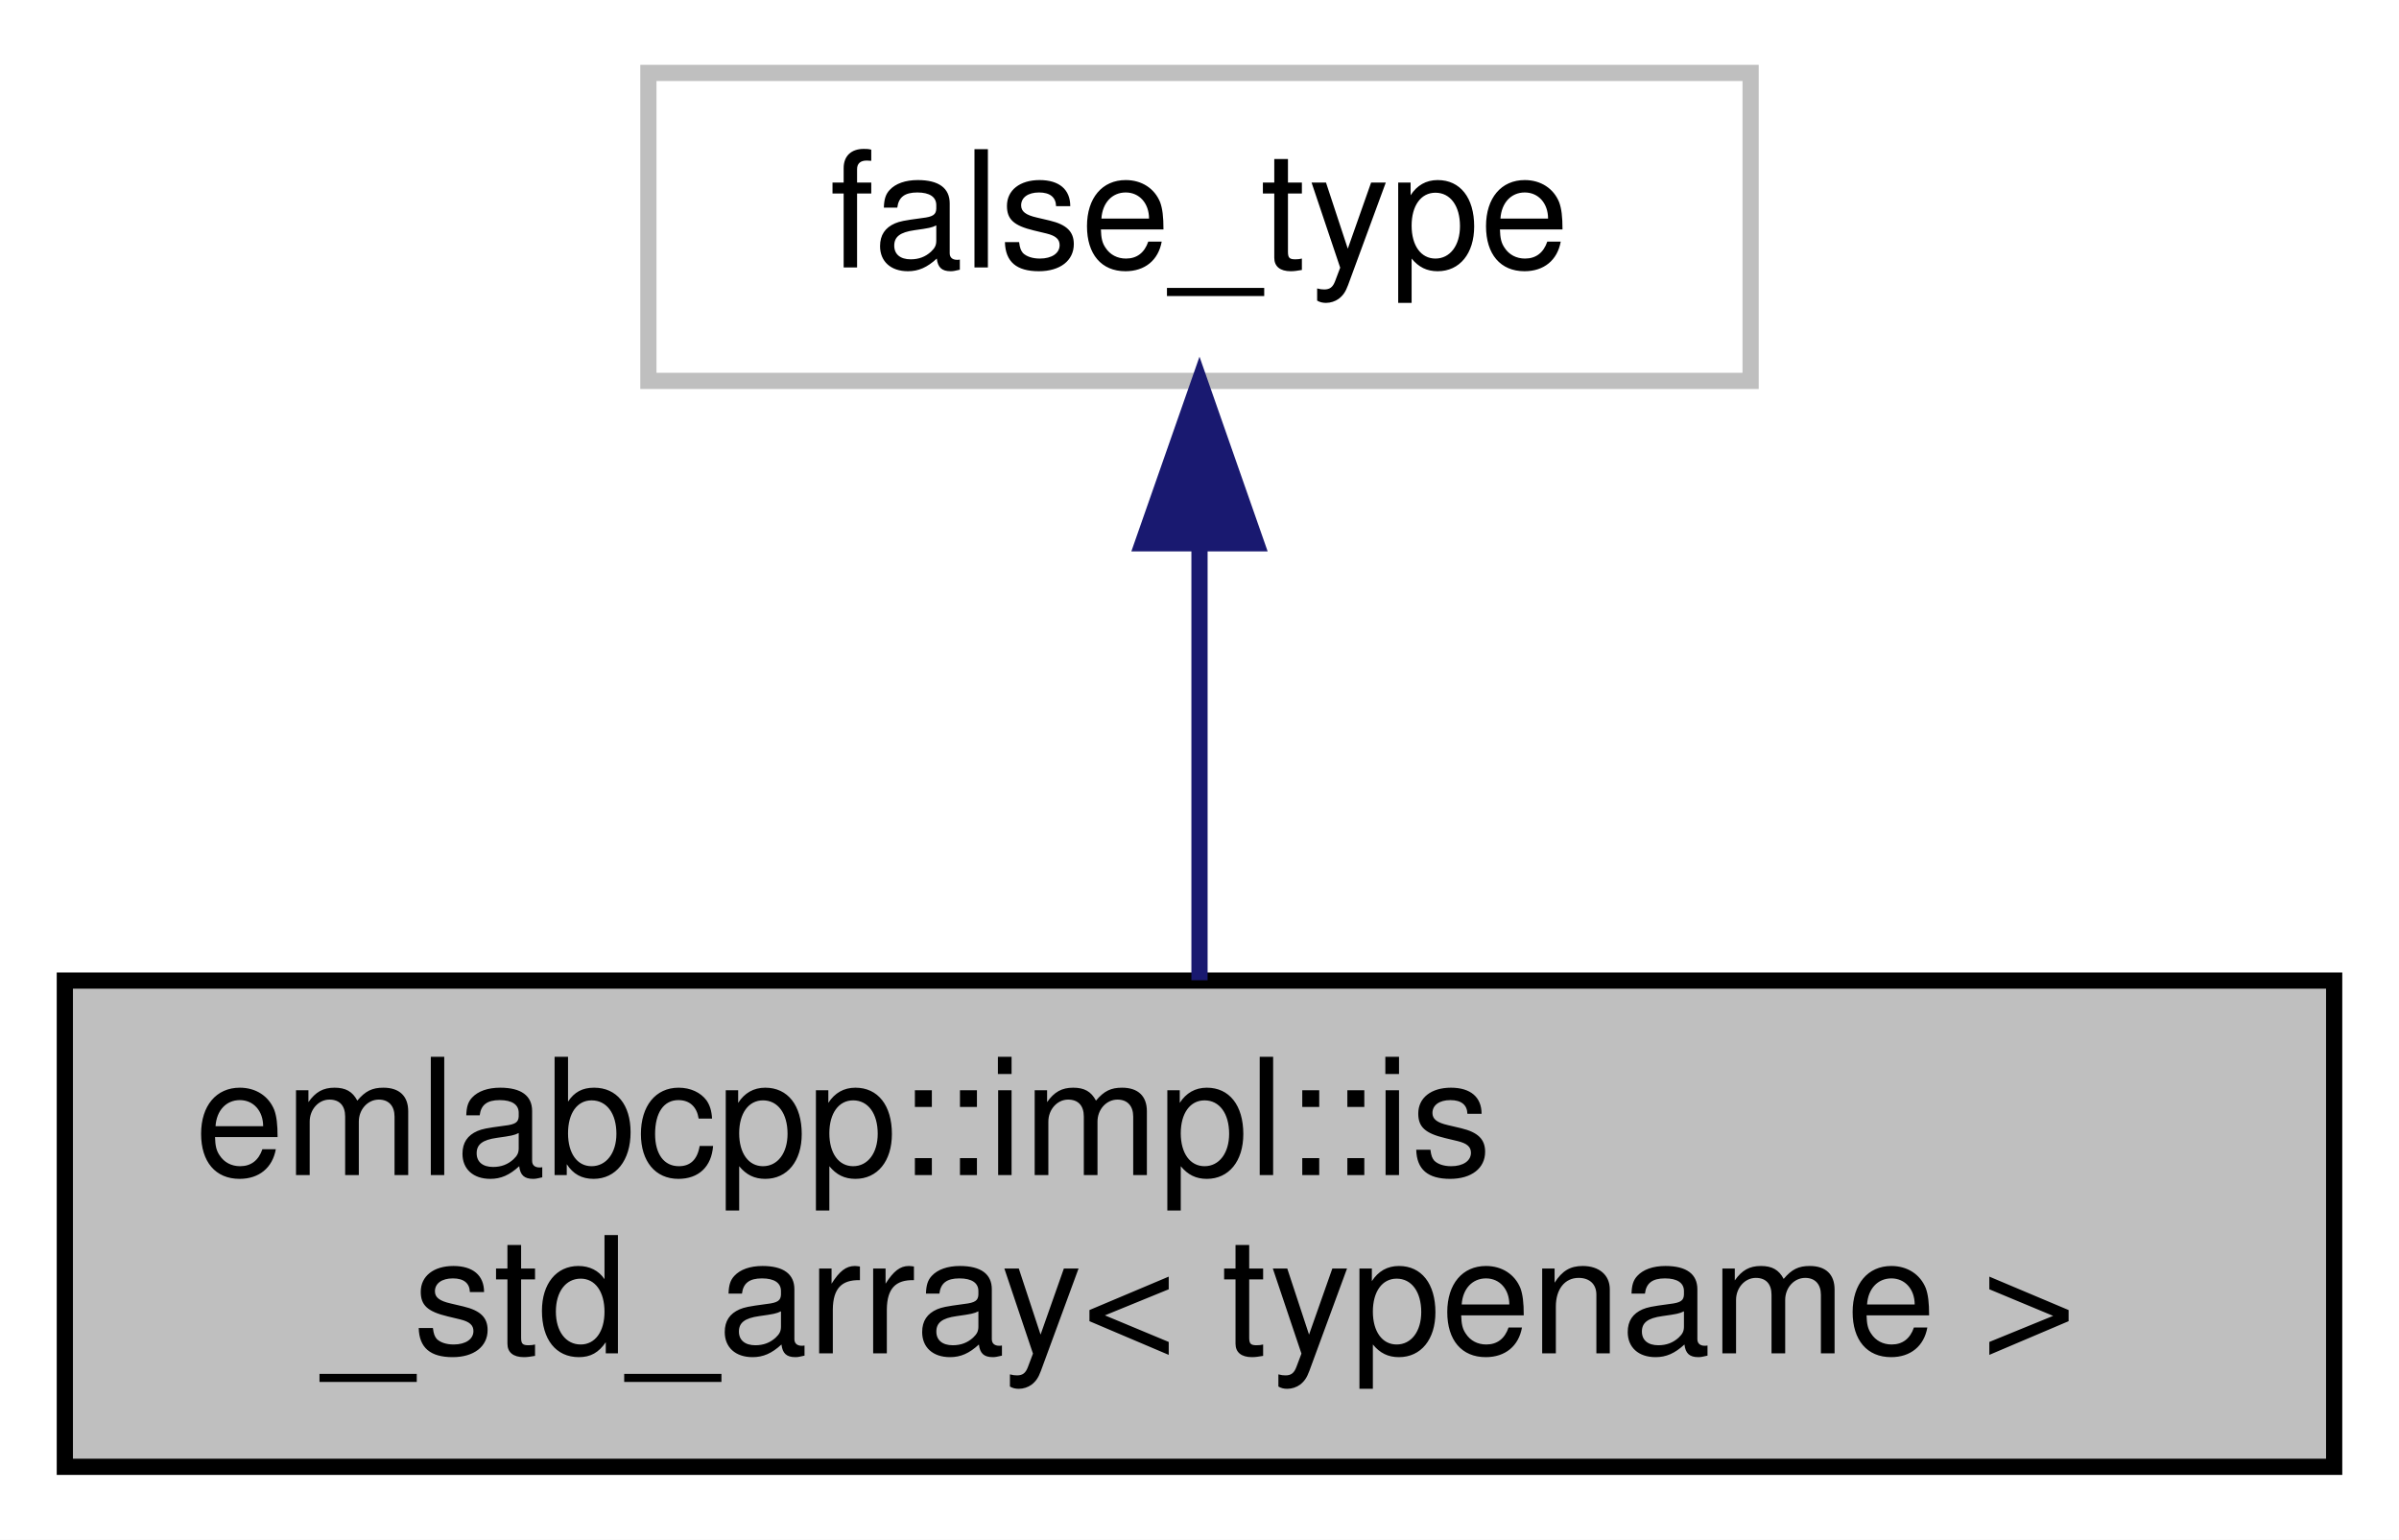
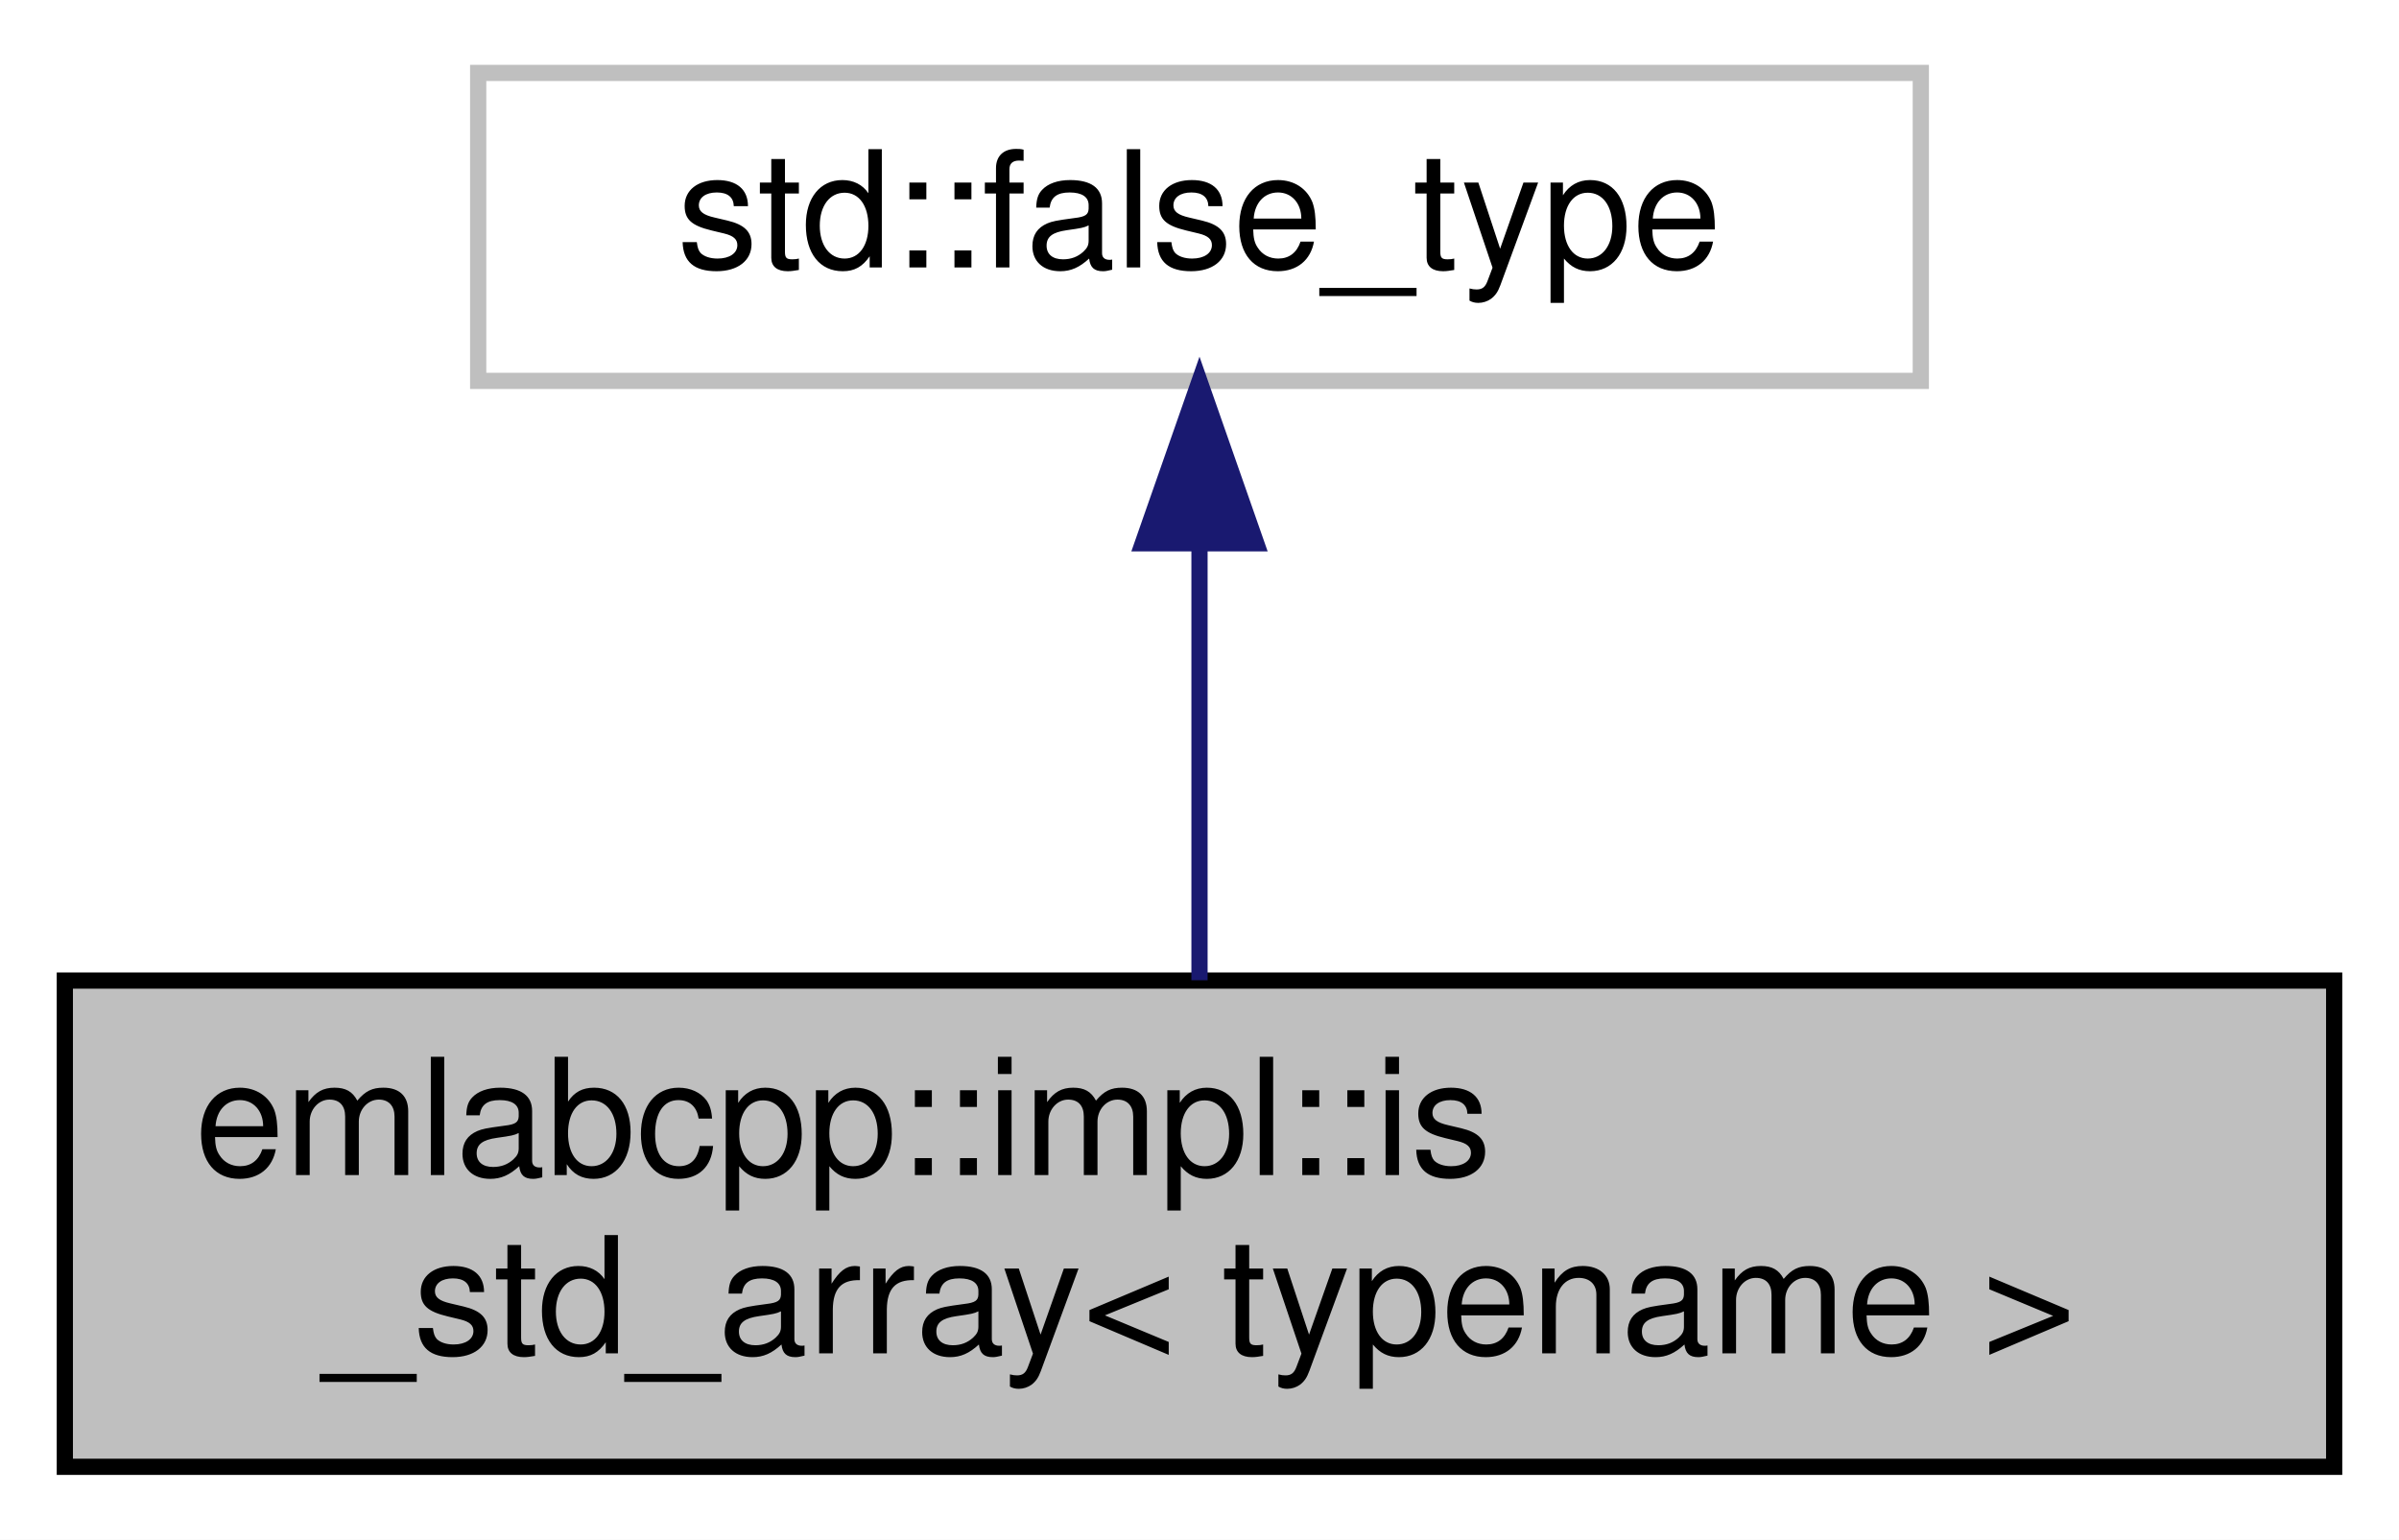
<svg xmlns="http://www.w3.org/2000/svg" xmlns:xlink="http://www.w3.org/1999/xlink" width="148pt" height="95pt" viewBox="0.00 0.00 148.00 95.00">
  <g id="graph0" class="graph" transform="scale(1 1) rotate(0) translate(4 91)">
    <polygon fill="white" stroke="transparent" points="-4,4 -4,-91 144,-91 144,4 -4,4" />
    <g id="node1" class="node">
      <g id="a_node1">
        <a xlink:title=" ">
          <polygon fill="#bfbfbf" stroke="black" points="0,-0.5 0,-30.5 140,-30.5 140,-0.5 0,-0.5" />
          <text text-anchor="start" x="8" y="-18.5" font-family="Helvetica,sans-Serif" font-size="10.00">emlabcpp::impl::is</text>
          <text text-anchor="middle" x="70" y="-7.5" font-family="Helvetica,sans-Serif" font-size="10.00">_std_array&lt; typename &gt;</text>
        </a>
      </g>
    </g>
    <g id="node2" class="node">
      <g id="a_node2">
        <a xlink:title=" ">
-           <polygon fill="white" stroke="#bfbfbf" points="36,-67.5 36,-86.5 104,-86.5 104,-67.5 36,-67.5" />
-           <text text-anchor="middle" x="70" y="-74.5" font-family="Helvetica,sans-Serif" font-size="10.00">false_type</text>
+           <polygon fill="white" stroke="#bfbfbf" points="25.5,-67.5 25.5,-86.5 114.5,-86.5 114.5,-67.5 25.5,-67.5" />
+           <text text-anchor="middle" x="70" y="-74.5" font-family="Helvetica,sans-Serif" font-size="10.00">std::false_type</text>
        </a>
      </g>
    </g>
    <g id="edge1" class="edge">
      <path fill="none" stroke="midnightblue" d="M70,-57.23C70,-48.59 70,-38.5 70,-30.52" />
      <polygon fill="midnightblue" stroke="midnightblue" points="66.5,-57.48 70,-67.48 73.5,-57.48 66.5,-57.48" />
    </g>
  </g>
</svg>
